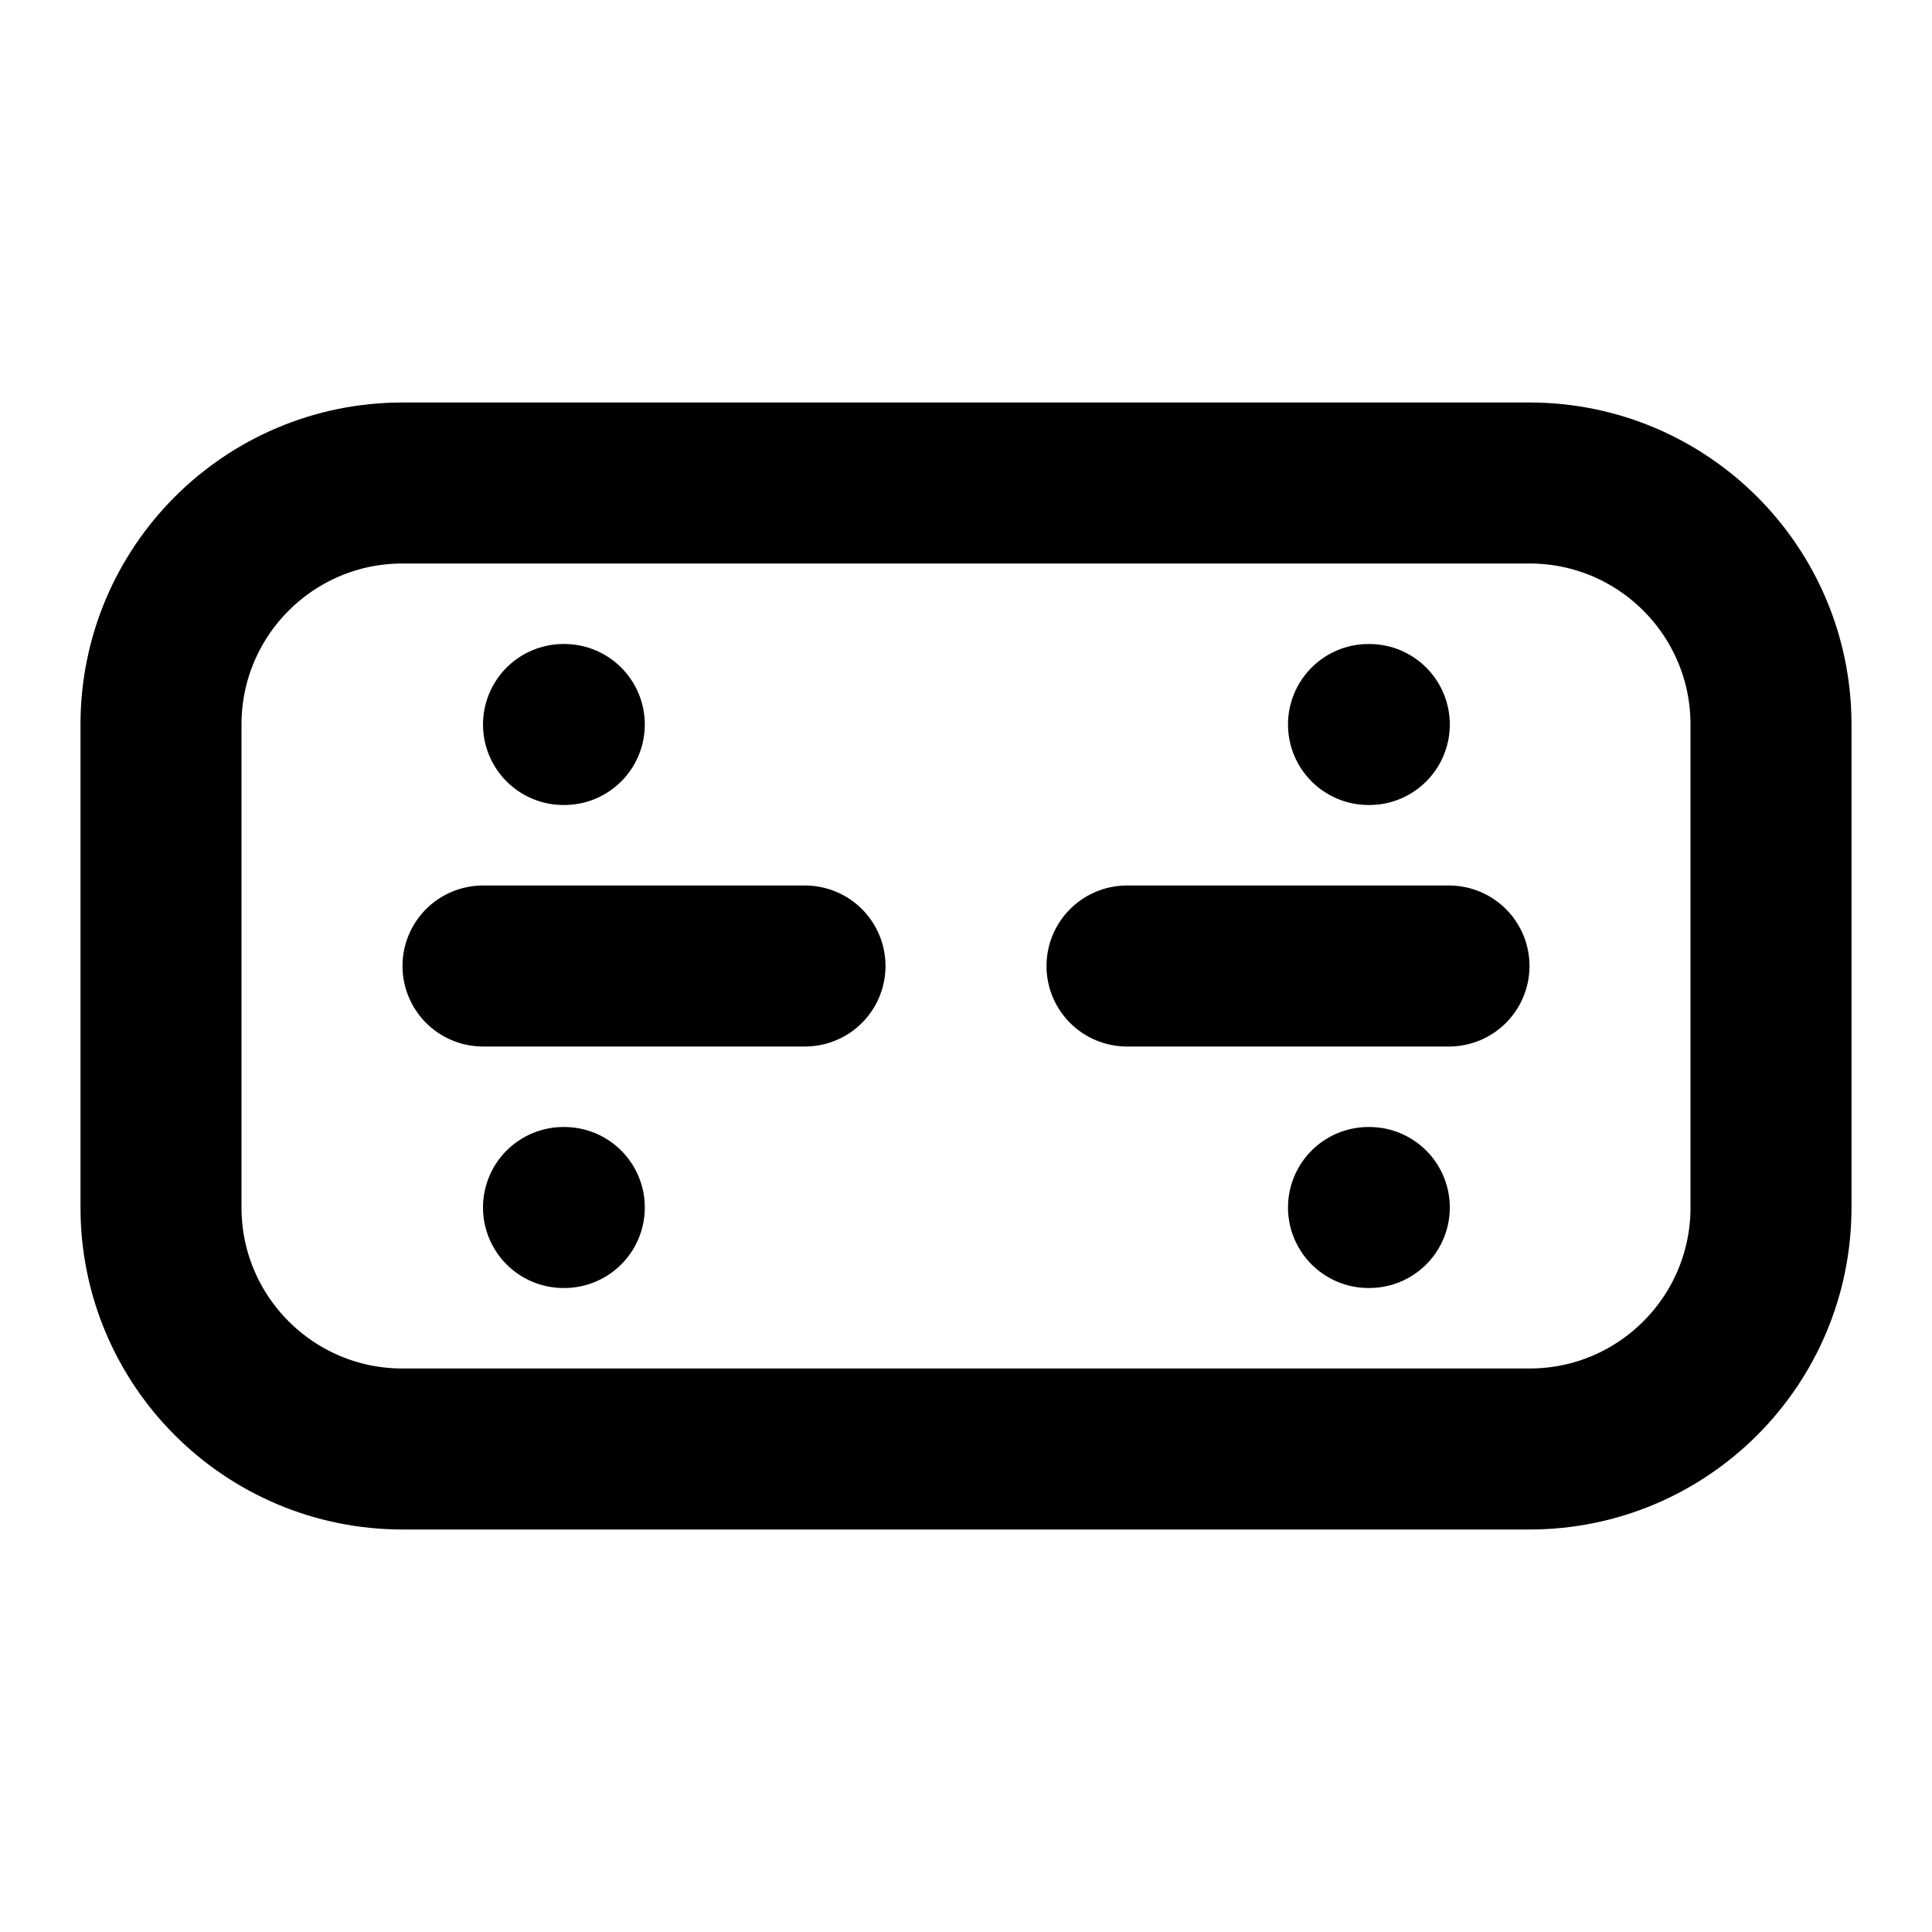
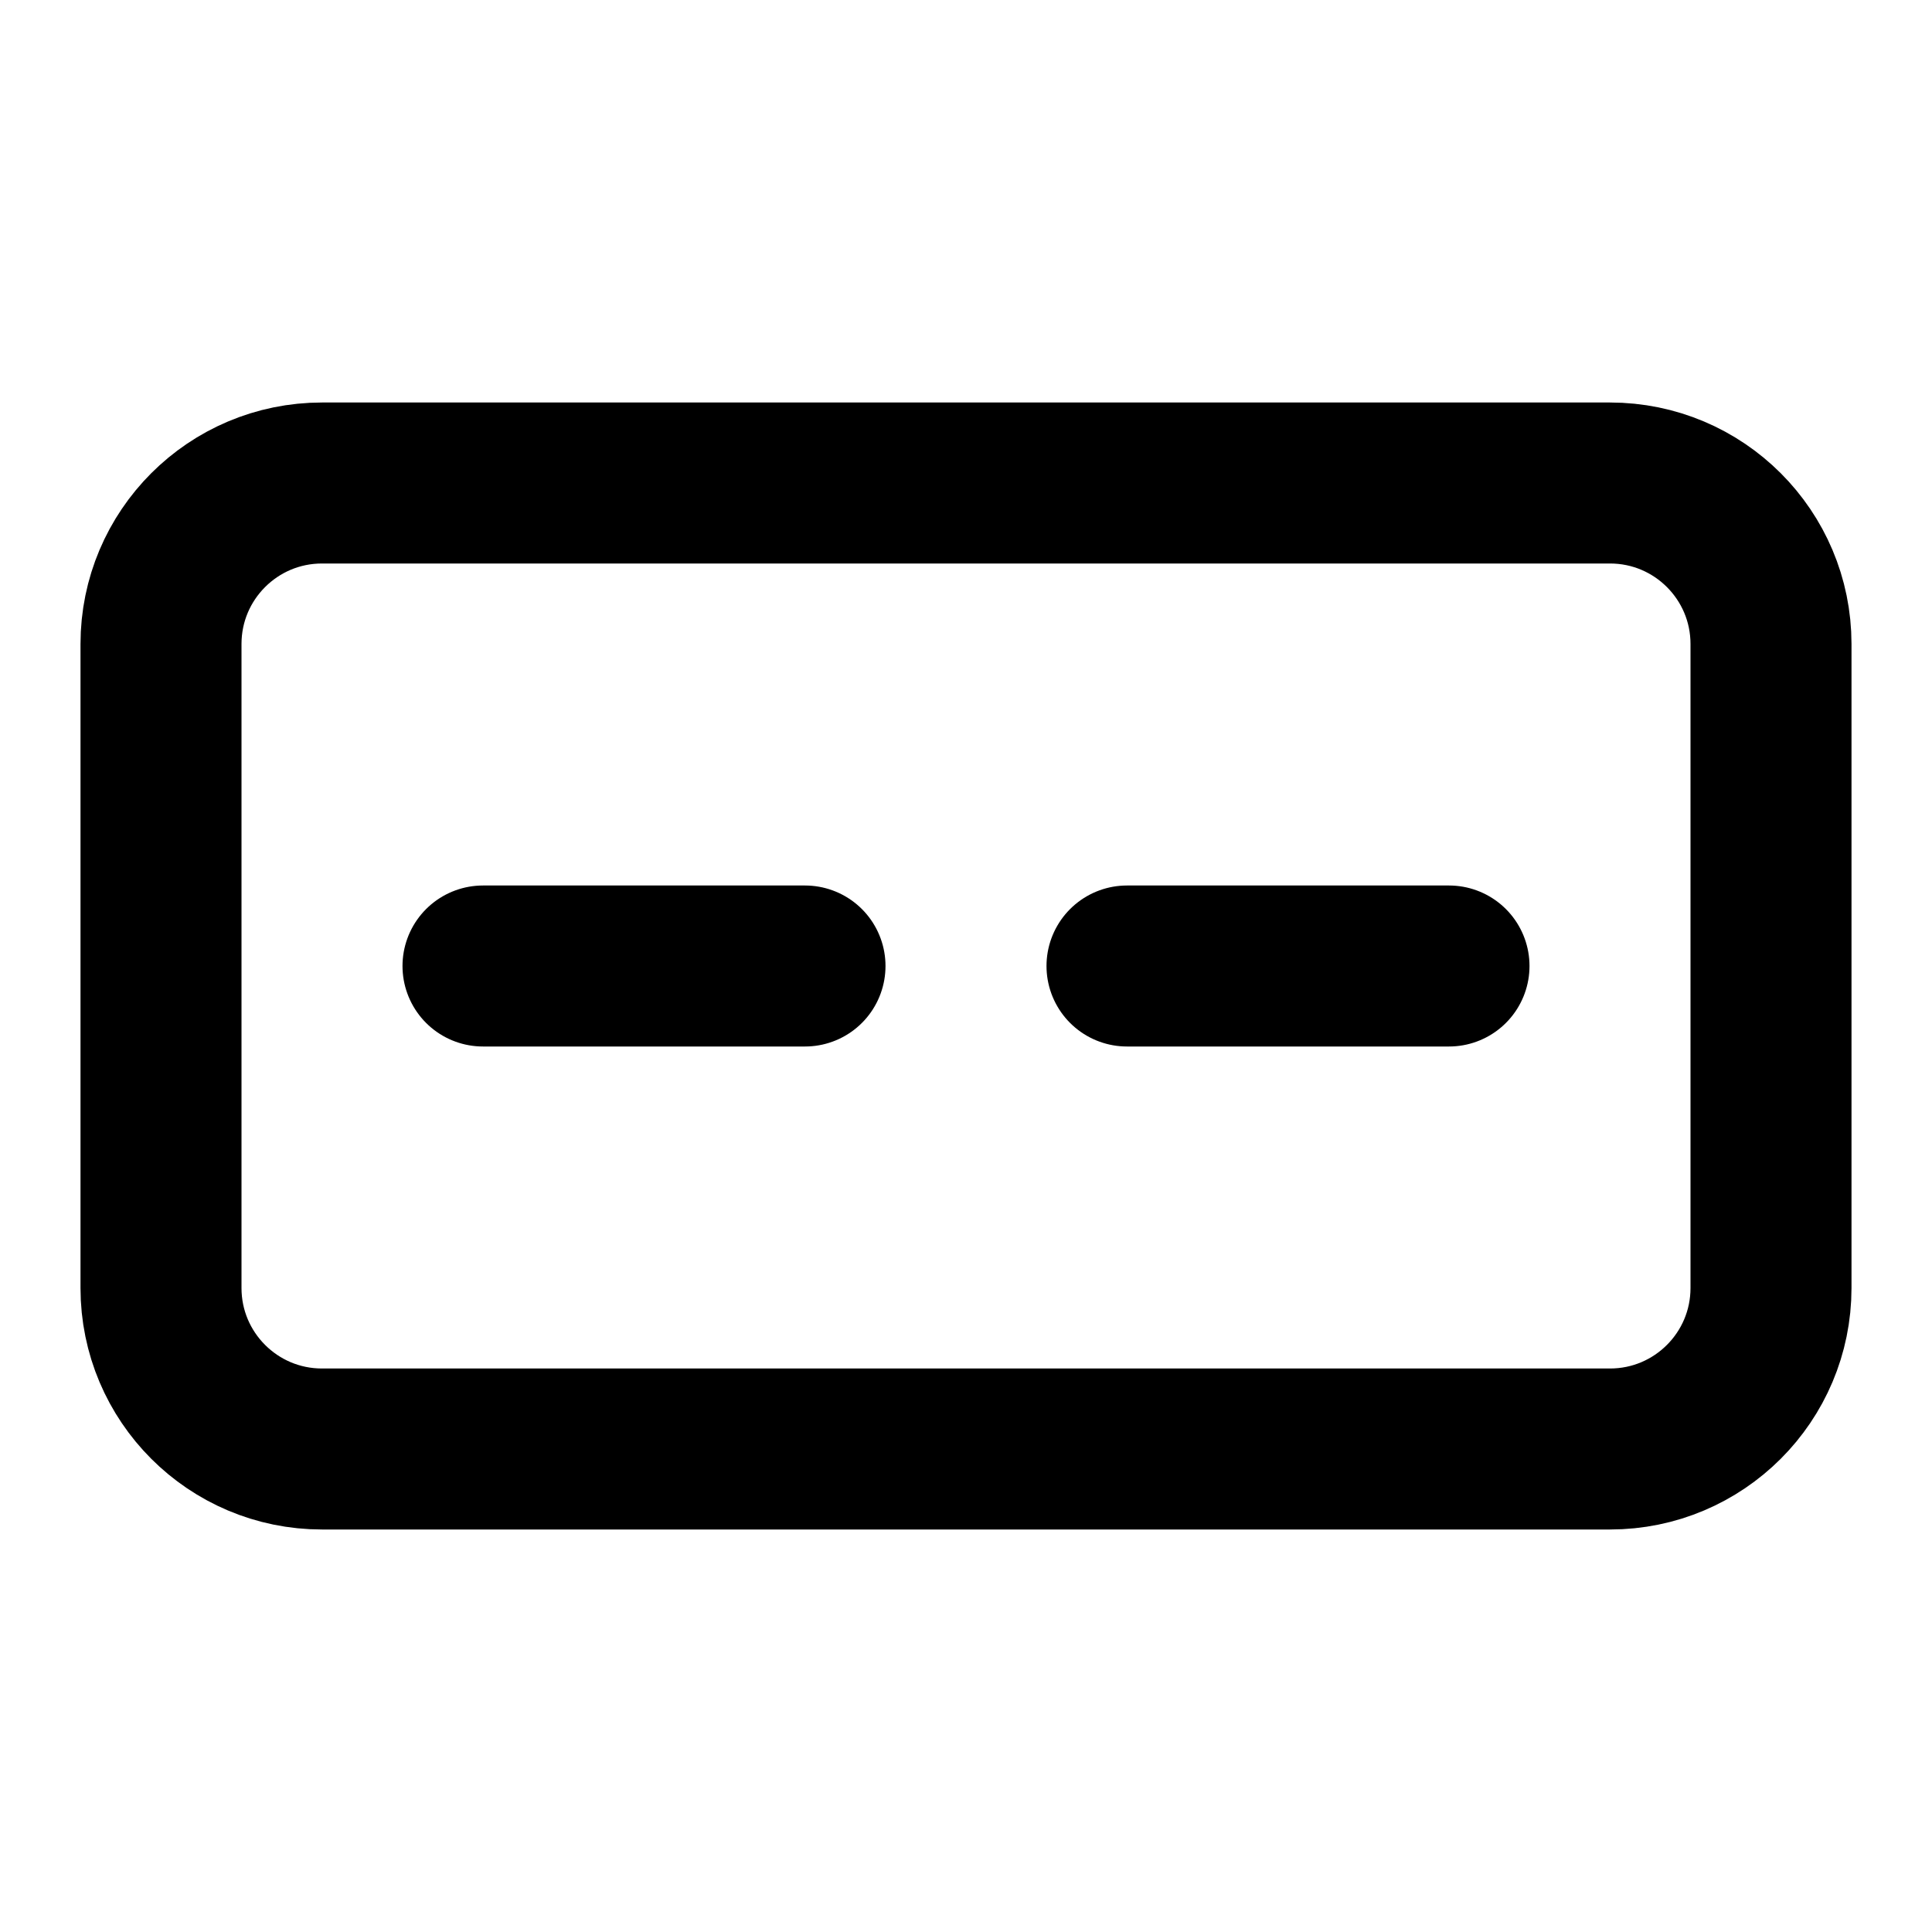
<svg xmlns="http://www.w3.org/2000/svg" width="24" height="24" viewBox="0 0 24 24" fill="none" stroke="currentColor" stroke-width="2" stroke-linecap="round" stroke-linejoin="round">
-   <rect width="20" height="12" x="2" y="6" rx="3" />
-   <path d="M7 9h.01" />
-   <path d="M17 9h.01" />
-   <path d="M7 15h.01" />
-   <path d="M17 15h.01" />
+   <rect width="20" height="12" x="2" y="6" rx="2" />
  <path d="M6 12h4" />
  <path d="M14 12h4" />
</svg>
